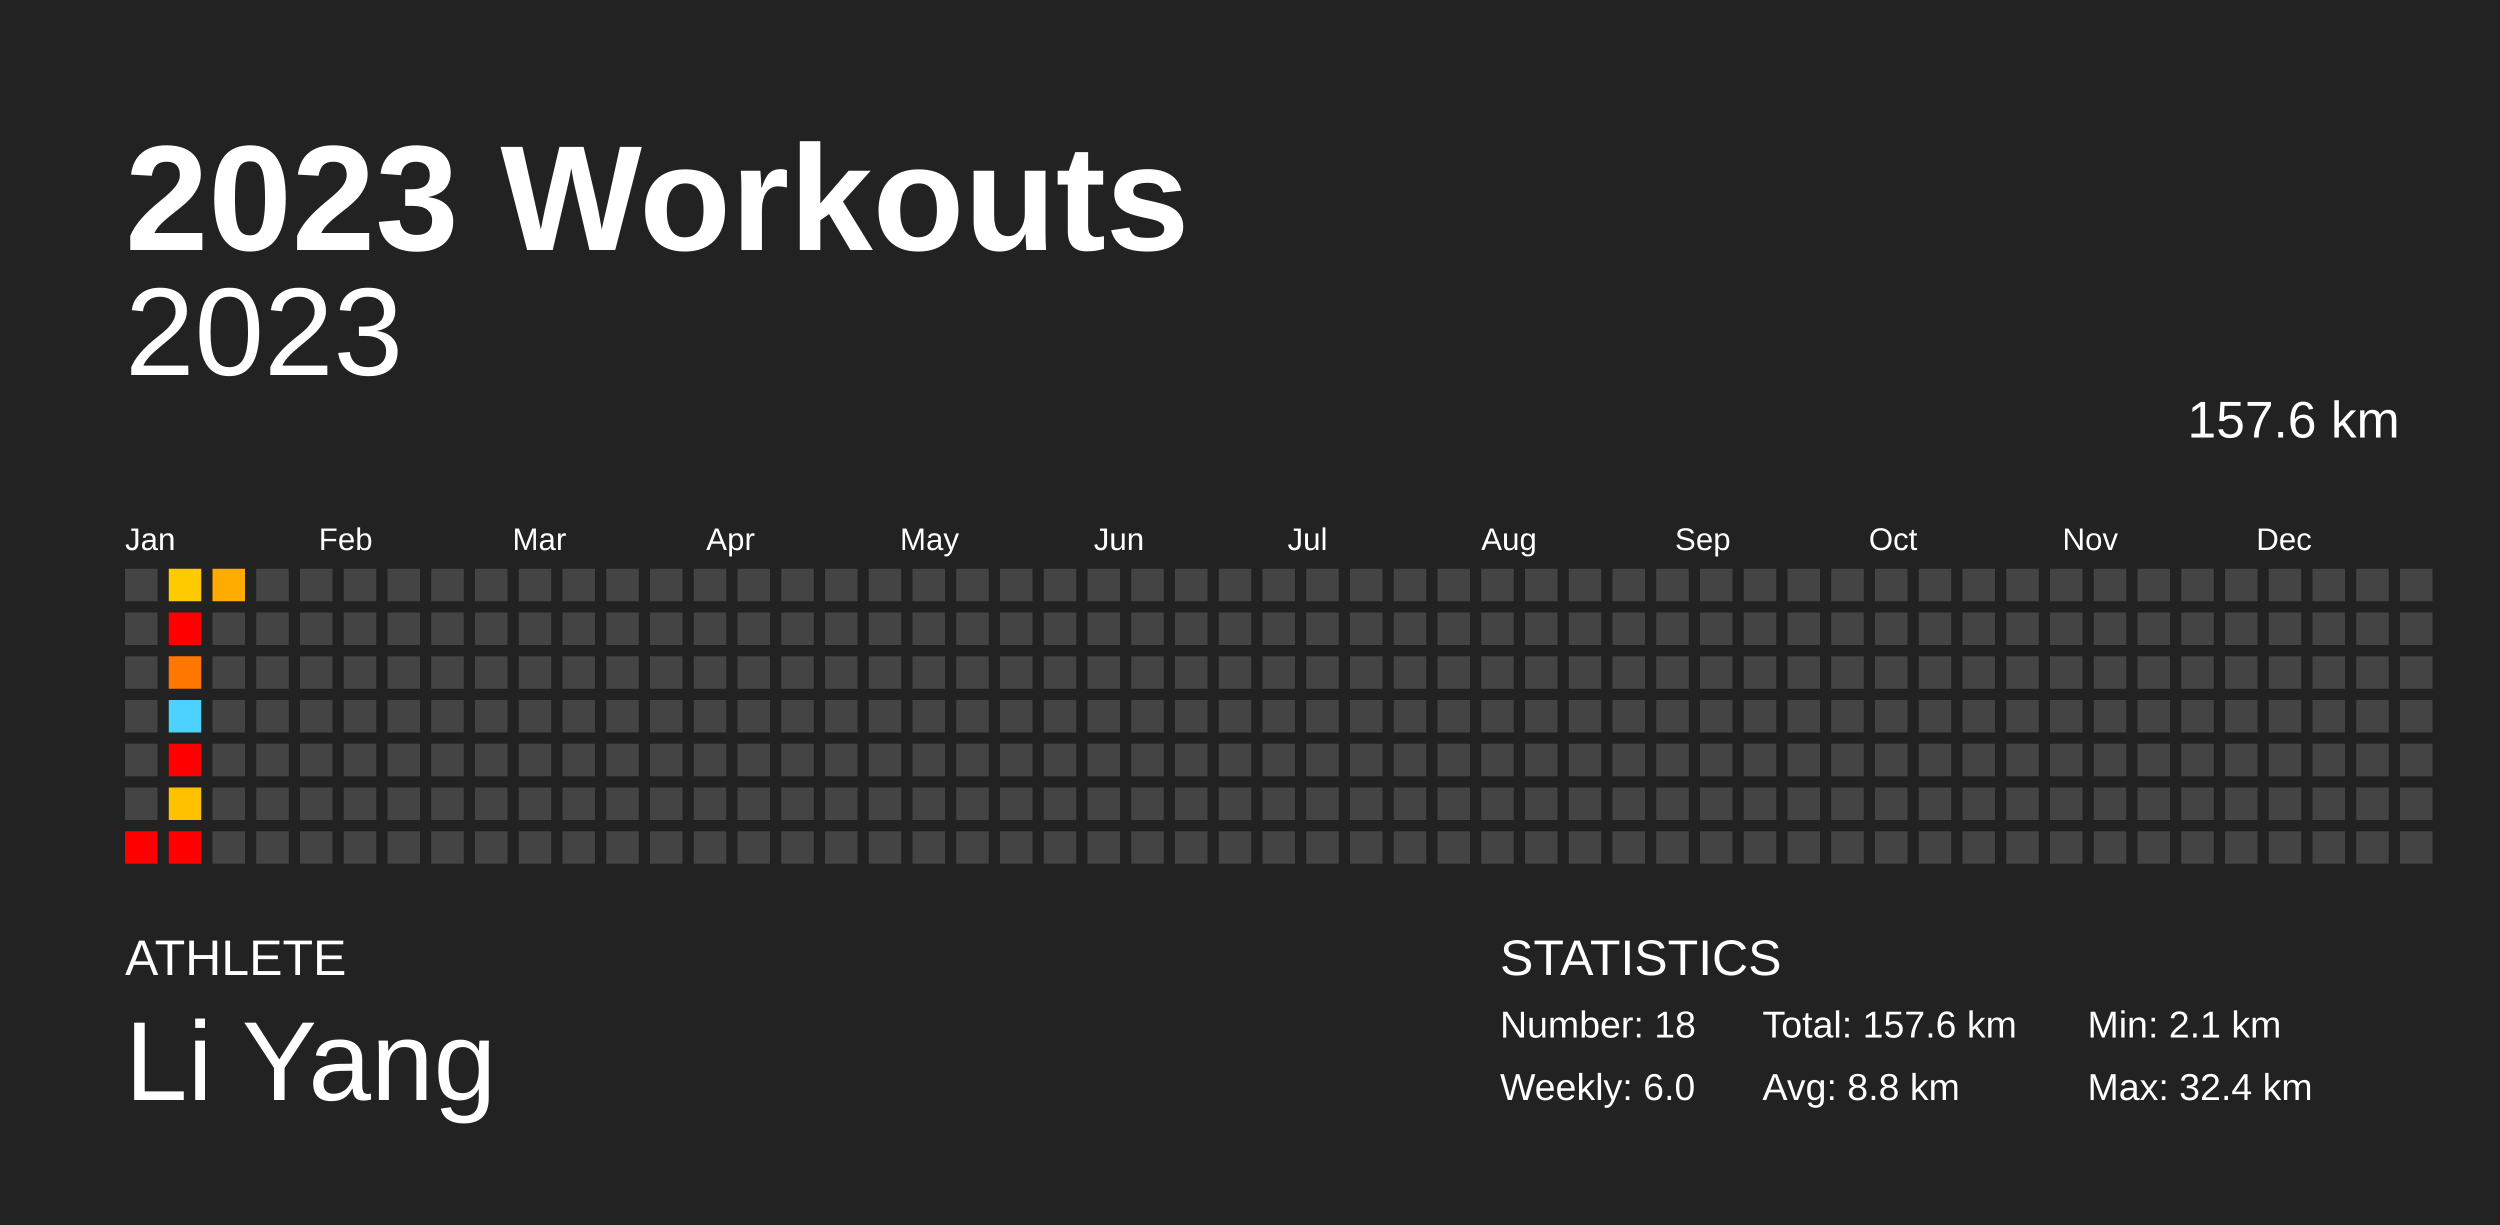
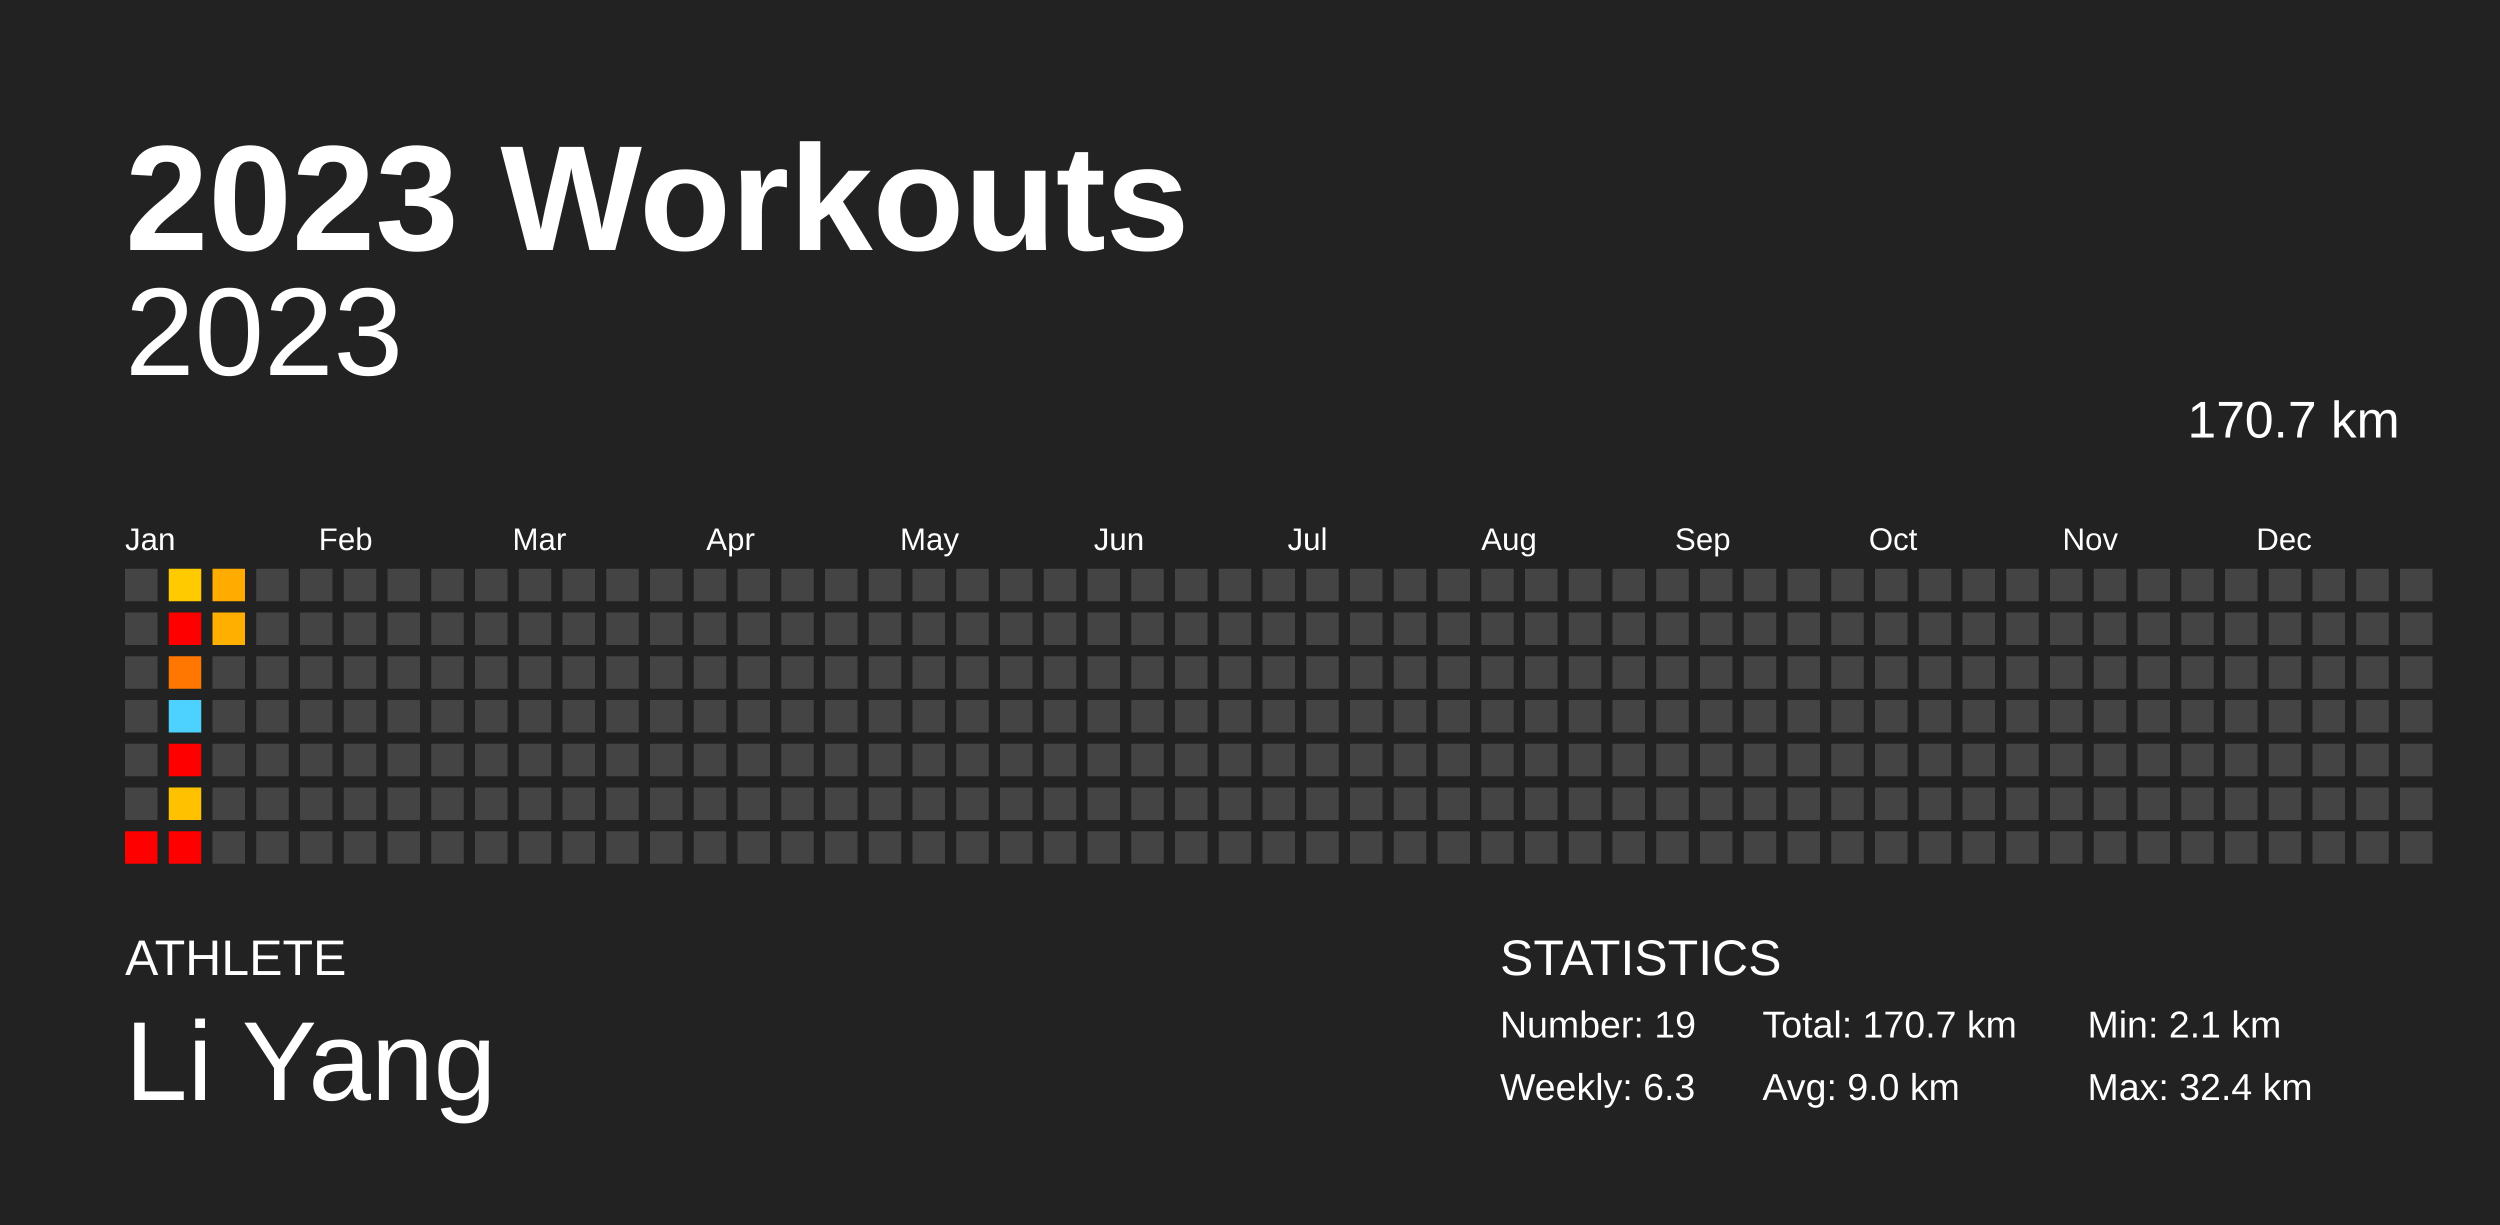
<svg xmlns="http://www.w3.org/2000/svg" baseProfile="full" height="98mm" version="1.1" viewBox="0,0,200,98" width="200mm">
  <defs />
  <rect fill="#222222" height="98" width="200" x="0" y="0" />
  <text fill="#FFFFFF" style="font-size:12px; font-family:Arial; font-weight:bold;" x="10" y="20">2023 Workouts</text>
  <text fill="#FFFFFF" style="font-size:4px; font-family:Arial" x="10" y="78">ATHLETE</text>
  <text fill="#FFFFFF" style="font-size:9px; font-family:Arial" x="10" y="88">Li Yang</text>
  <text fill="#FFFFFF" style="font-size:4px; font-family:Arial" x="120" y="78">STATISTICS</text>
-   <text fill="#FFFFFF" style="font-size:3px; font-family:Arial" x="120" y="83">Number: 18</text>
-   <text fill="#FFFFFF" style="font-size:3px; font-family:Arial" x="120" y="88">Weekly: 6.0</text>
-   <text fill="#FFFFFF" style="font-size:3px; font-family:Arial" x="141" y="83">Total: 157.6 km</text>
-   <text fill="#FFFFFF" style="font-size:3px; font-family:Arial" x="141" y="88">Avg: 8.8 km</text>
+   <text fill="#FFFFFF" style="font-size:3px; font-family:Arial" x="120" y="83">Number: 19</text>
+   <text fill="#FFFFFF" style="font-size:3px; font-family:Arial" x="120" y="88">Weekly: 6.3</text>
+   <text fill="#FFFFFF" style="font-size:3px; font-family:Arial" x="141" y="83">Total: 170.7 km</text>
+   <text fill="#FFFFFF" style="font-size:3px; font-family:Arial" x="141" y="88">Avg: 9.0 km</text>
  <text fill="#FFFFFF" style="font-size:3px; font-family:Arial" x="167" y="83">Min: 2.1 km</text>
  <text fill="#FFFFFF" style="font-size:3px; font-family:Arial" x="167" y="88">Max: 32.4 km</text>
  <text alignment-baseline="hanging" fill="#FFFFFF" style="font-size:10.0px; font-family:Arial;" x="10" y="30">2023</text>
-   <text alignment-baseline="hanging" fill="#FFFFFF" style="font-size:4.125px; font-family:Arial;" x="175" y="35">157.6 km</text>
+   <text alignment-baseline="hanging" fill="#FFFFFF" style="font-size:4.125px; font-family:Arial;" x="175" y="35">170.7 km</text>
  <text fill="#FFFFFF" style="font-size:2.5px; font-family:Arial" x="10.0" y="44">Jan</text>
  <text fill="#FFFFFF" style="font-size:2.5px; font-family:Arial" x="25.5" y="44">Feb</text>
  <text fill="#FFFFFF" style="font-size:2.5px; font-family:Arial" x="41.0" y="44">Mar</text>
  <text fill="#FFFFFF" style="font-size:2.5px; font-family:Arial" x="56.5" y="44">Apr</text>
  <text fill="#FFFFFF" style="font-size:2.5px; font-family:Arial" x="72.0" y="44">May</text>
  <text fill="#FFFFFF" style="font-size:2.5px; font-family:Arial" x="87.5" y="44">Jun</text>
  <text fill="#FFFFFF" style="font-size:2.5px; font-family:Arial" x="103.0" y="44">Jul</text>
  <text fill="#FFFFFF" style="font-size:2.5px; font-family:Arial" x="118.5" y="44">Aug</text>
  <text fill="#FFFFFF" style="font-size:2.5px; font-family:Arial" x="134.0" y="44">Sep</text>
  <text fill="#FFFFFF" style="font-size:2.5px; font-family:Arial" x="149.5" y="44">Oct</text>
  <text fill="#FFFFFF" style="font-size:2.5px; font-family:Arial" x="165.0" y="44">Nov</text>
  <text fill="#FFFFFF" style="font-size:2.5px; font-family:Arial" x="180.5" y="44">Dec</text>
  <rect fill="#444444" height="2.6" width="2.6" x="10.0" y="45.5" />
  <rect fill="#444444" height="2.6" width="2.6" x="10.0" y="49.0" />
  <rect fill="#444444" height="2.6" width="2.6" x="10.0" y="52.5" />
  <rect fill="#444444" height="2.6" width="2.6" x="10.0" y="56.0" />
  <rect fill="#444444" height="2.6" width="2.6" x="10.0" y="59.5" />
  <rect fill="#444444" height="2.6" width="2.6" x="10.0" y="63.0" />
  <rect fill="red" height="2.6" width="2.6" x="10.0" y="66.5" />
  <rect fill="#ffcb00" height="2.6" width="2.6" x="13.5" y="45.5" />
  <rect fill="red" height="2.6" width="2.6" x="13.5" y="49.0" />
  <rect fill="#ff7700" height="2.6" width="2.6" x="13.5" y="52.5" />
  <rect fill="#4dd2ff" height="2.6" width="2.6" x="13.5" y="56.0" />
  <rect fill="red" height="2.6" width="2.6" x="13.5" y="59.5" />
  <rect fill="#ffc100" height="2.6" width="2.6" x="13.5" y="63.0" />
  <rect fill="red" height="2.6" width="2.6" x="13.5" y="66.5" />
  <rect fill="#ffab00" height="2.6" width="2.6" x="17.0" y="45.5" />
-   <rect fill="#444444" height="2.6" width="2.6" x="17.0" y="49.0" />
+   <rect fill="#ffaf00" height="2.6" width="2.6" x="17.0" y="49.0" />
  <rect fill="#444444" height="2.6" width="2.6" x="17.0" y="52.5" />
  <rect fill="#444444" height="2.6" width="2.6" x="17.0" y="56.0" />
  <rect fill="#444444" height="2.6" width="2.6" x="17.0" y="59.5" />
  <rect fill="#444444" height="2.6" width="2.6" x="17.0" y="63.0" />
  <rect fill="#444444" height="2.6" width="2.6" x="17.0" y="66.5" />
  <rect fill="#444444" height="2.6" width="2.6" x="20.5" y="45.5" />
  <rect fill="#444444" height="2.6" width="2.6" x="20.5" y="49.0" />
  <rect fill="#444444" height="2.6" width="2.6" x="20.5" y="52.5" />
  <rect fill="#444444" height="2.6" width="2.6" x="20.5" y="56.0" />
  <rect fill="#444444" height="2.6" width="2.6" x="20.5" y="59.5" />
  <rect fill="#444444" height="2.6" width="2.6" x="20.5" y="63.0" />
  <rect fill="#444444" height="2.6" width="2.6" x="20.5" y="66.5" />
  <rect fill="#444444" height="2.6" width="2.6" x="24.0" y="45.5" />
  <rect fill="#444444" height="2.6" width="2.6" x="24.0" y="49.0" />
  <rect fill="#444444" height="2.6" width="2.6" x="24.0" y="52.5" />
  <rect fill="#444444" height="2.6" width="2.6" x="24.0" y="56.0" />
  <rect fill="#444444" height="2.6" width="2.6" x="24.0" y="59.5" />
  <rect fill="#444444" height="2.6" width="2.6" x="24.0" y="63.0" />
  <rect fill="#444444" height="2.6" width="2.6" x="24.0" y="66.5" />
  <rect fill="#444444" height="2.6" width="2.6" x="27.5" y="45.5" />
  <rect fill="#444444" height="2.6" width="2.6" x="27.5" y="49.0" />
  <rect fill="#444444" height="2.6" width="2.6" x="27.5" y="52.5" />
  <rect fill="#444444" height="2.6" width="2.6" x="27.5" y="56.0" />
  <rect fill="#444444" height="2.6" width="2.6" x="27.5" y="59.5" />
  <rect fill="#444444" height="2.6" width="2.6" x="27.5" y="63.0" />
  <rect fill="#444444" height="2.6" width="2.6" x="27.5" y="66.5" />
  <rect fill="#444444" height="2.6" width="2.6" x="31.0" y="45.5" />
  <rect fill="#444444" height="2.6" width="2.6" x="31.0" y="49.0" />
  <rect fill="#444444" height="2.6" width="2.6" x="31.0" y="52.5" />
  <rect fill="#444444" height="2.6" width="2.6" x="31.0" y="56.0" />
  <rect fill="#444444" height="2.6" width="2.6" x="31.0" y="59.5" />
  <rect fill="#444444" height="2.6" width="2.6" x="31.0" y="63.0" />
  <rect fill="#444444" height="2.6" width="2.6" x="31.0" y="66.5" />
  <rect fill="#444444" height="2.6" width="2.6" x="34.5" y="45.5" />
  <rect fill="#444444" height="2.6" width="2.6" x="34.5" y="49.0" />
  <rect fill="#444444" height="2.6" width="2.6" x="34.5" y="52.5" />
  <rect fill="#444444" height="2.6" width="2.6" x="34.5" y="56.0" />
  <rect fill="#444444" height="2.6" width="2.6" x="34.5" y="59.5" />
  <rect fill="#444444" height="2.6" width="2.6" x="34.5" y="63.0" />
  <rect fill="#444444" height="2.6" width="2.6" x="34.5" y="66.5" />
  <rect fill="#444444" height="2.6" width="2.6" x="38.0" y="45.5" />
  <rect fill="#444444" height="2.6" width="2.6" x="38.0" y="49.0" />
  <rect fill="#444444" height="2.6" width="2.6" x="38.0" y="52.5" />
  <rect fill="#444444" height="2.6" width="2.6" x="38.0" y="56.0" />
  <rect fill="#444444" height="2.6" width="2.6" x="38.0" y="59.5" />
  <rect fill="#444444" height="2.6" width="2.6" x="38.0" y="63.0" />
  <rect fill="#444444" height="2.6" width="2.6" x="38.0" y="66.5" />
  <rect fill="#444444" height="2.6" width="2.6" x="41.5" y="45.5" />
  <rect fill="#444444" height="2.6" width="2.6" x="41.5" y="49.0" />
  <rect fill="#444444" height="2.6" width="2.6" x="41.5" y="52.5" />
  <rect fill="#444444" height="2.6" width="2.6" x="41.5" y="56.0" />
  <rect fill="#444444" height="2.6" width="2.6" x="41.5" y="59.5" />
  <rect fill="#444444" height="2.6" width="2.6" x="41.5" y="63.0" />
  <rect fill="#444444" height="2.6" width="2.6" x="41.5" y="66.5" />
  <rect fill="#444444" height="2.6" width="2.6" x="45.0" y="45.5" />
  <rect fill="#444444" height="2.6" width="2.6" x="45.0" y="49.0" />
  <rect fill="#444444" height="2.6" width="2.6" x="45.0" y="52.5" />
  <rect fill="#444444" height="2.6" width="2.6" x="45.0" y="56.0" />
  <rect fill="#444444" height="2.6" width="2.6" x="45.0" y="59.5" />
  <rect fill="#444444" height="2.6" width="2.6" x="45.0" y="63.0" />
  <rect fill="#444444" height="2.6" width="2.6" x="45.0" y="66.5" />
  <rect fill="#444444" height="2.6" width="2.6" x="48.5" y="45.5" />
  <rect fill="#444444" height="2.6" width="2.6" x="48.5" y="49.0" />
  <rect fill="#444444" height="2.6" width="2.6" x="48.5" y="52.5" />
  <rect fill="#444444" height="2.6" width="2.6" x="48.5" y="56.0" />
  <rect fill="#444444" height="2.6" width="2.6" x="48.5" y="59.5" />
  <rect fill="#444444" height="2.6" width="2.6" x="48.5" y="63.0" />
  <rect fill="#444444" height="2.6" width="2.6" x="48.5" y="66.5" />
  <rect fill="#444444" height="2.6" width="2.6" x="52.0" y="45.5" />
  <rect fill="#444444" height="2.6" width="2.6" x="52.0" y="49.0" />
  <rect fill="#444444" height="2.6" width="2.6" x="52.0" y="52.5" />
  <rect fill="#444444" height="2.6" width="2.6" x="52.0" y="56.0" />
  <rect fill="#444444" height="2.6" width="2.6" x="52.0" y="59.5" />
  <rect fill="#444444" height="2.6" width="2.6" x="52.0" y="63.0" />
  <rect fill="#444444" height="2.6" width="2.6" x="52.0" y="66.5" />
  <rect fill="#444444" height="2.6" width="2.6" x="55.5" y="45.5" />
  <rect fill="#444444" height="2.6" width="2.6" x="55.5" y="49.0" />
  <rect fill="#444444" height="2.6" width="2.6" x="55.5" y="52.5" />
  <rect fill="#444444" height="2.6" width="2.6" x="55.5" y="56.0" />
  <rect fill="#444444" height="2.6" width="2.6" x="55.5" y="59.5" />
  <rect fill="#444444" height="2.6" width="2.6" x="55.5" y="63.0" />
  <rect fill="#444444" height="2.6" width="2.6" x="55.5" y="66.5" />
  <rect fill="#444444" height="2.6" width="2.6" x="59.0" y="45.5" />
  <rect fill="#444444" height="2.6" width="2.6" x="59.0" y="49.0" />
  <rect fill="#444444" height="2.6" width="2.6" x="59.0" y="52.5" />
  <rect fill="#444444" height="2.6" width="2.6" x="59.0" y="56.0" />
  <rect fill="#444444" height="2.6" width="2.6" x="59.0" y="59.5" />
  <rect fill="#444444" height="2.6" width="2.6" x="59.0" y="63.0" />
  <rect fill="#444444" height="2.6" width="2.6" x="59.0" y="66.5" />
  <rect fill="#444444" height="2.6" width="2.6" x="62.5" y="45.5" />
  <rect fill="#444444" height="2.6" width="2.6" x="62.5" y="49.0" />
  <rect fill="#444444" height="2.6" width="2.6" x="62.5" y="52.5" />
  <rect fill="#444444" height="2.6" width="2.6" x="62.5" y="56.0" />
  <rect fill="#444444" height="2.6" width="2.6" x="62.5" y="59.5" />
  <rect fill="#444444" height="2.6" width="2.6" x="62.5" y="63.0" />
  <rect fill="#444444" height="2.6" width="2.6" x="62.5" y="66.5" />
  <rect fill="#444444" height="2.6" width="2.6" x="66.0" y="45.5" />
  <rect fill="#444444" height="2.6" width="2.6" x="66.0" y="49.0" />
  <rect fill="#444444" height="2.6" width="2.6" x="66.0" y="52.5" />
  <rect fill="#444444" height="2.6" width="2.6" x="66.0" y="56.0" />
  <rect fill="#444444" height="2.6" width="2.6" x="66.0" y="59.5" />
  <rect fill="#444444" height="2.6" width="2.6" x="66.0" y="63.0" />
  <rect fill="#444444" height="2.6" width="2.6" x="66.0" y="66.5" />
  <rect fill="#444444" height="2.6" width="2.6" x="69.5" y="45.5" />
  <rect fill="#444444" height="2.6" width="2.6" x="69.5" y="49.0" />
  <rect fill="#444444" height="2.6" width="2.6" x="69.5" y="52.5" />
  <rect fill="#444444" height="2.6" width="2.6" x="69.5" y="56.0" />
  <rect fill="#444444" height="2.6" width="2.6" x="69.5" y="59.5" />
  <rect fill="#444444" height="2.6" width="2.6" x="69.5" y="63.0" />
  <rect fill="#444444" height="2.6" width="2.6" x="69.5" y="66.5" />
  <rect fill="#444444" height="2.6" width="2.6" x="73.0" y="45.5" />
  <rect fill="#444444" height="2.6" width="2.6" x="73.0" y="49.0" />
  <rect fill="#444444" height="2.6" width="2.6" x="73.0" y="52.5" />
  <rect fill="#444444" height="2.6" width="2.6" x="73.0" y="56.0" />
  <rect fill="#444444" height="2.6" width="2.6" x="73.0" y="59.5" />
  <rect fill="#444444" height="2.6" width="2.6" x="73.0" y="63.0" />
  <rect fill="#444444" height="2.6" width="2.6" x="73.0" y="66.5" />
  <rect fill="#444444" height="2.6" width="2.6" x="76.5" y="45.5" />
  <rect fill="#444444" height="2.6" width="2.6" x="76.5" y="49.0" />
  <rect fill="#444444" height="2.6" width="2.6" x="76.5" y="52.5" />
  <rect fill="#444444" height="2.6" width="2.6" x="76.5" y="56.0" />
  <rect fill="#444444" height="2.6" width="2.6" x="76.5" y="59.5" />
  <rect fill="#444444" height="2.6" width="2.6" x="76.5" y="63.0" />
  <rect fill="#444444" height="2.6" width="2.6" x="76.5" y="66.5" />
  <rect fill="#444444" height="2.6" width="2.6" x="80.0" y="45.5" />
  <rect fill="#444444" height="2.6" width="2.6" x="80.0" y="49.0" />
  <rect fill="#444444" height="2.6" width="2.6" x="80.0" y="52.5" />
  <rect fill="#444444" height="2.6" width="2.6" x="80.0" y="56.0" />
  <rect fill="#444444" height="2.6" width="2.6" x="80.0" y="59.5" />
  <rect fill="#444444" height="2.6" width="2.6" x="80.0" y="63.0" />
  <rect fill="#444444" height="2.6" width="2.6" x="80.0" y="66.5" />
  <rect fill="#444444" height="2.6" width="2.6" x="83.5" y="45.5" />
  <rect fill="#444444" height="2.6" width="2.6" x="83.5" y="49.0" />
  <rect fill="#444444" height="2.6" width="2.6" x="83.5" y="52.5" />
  <rect fill="#444444" height="2.6" width="2.6" x="83.5" y="56.0" />
  <rect fill="#444444" height="2.6" width="2.6" x="83.5" y="59.5" />
  <rect fill="#444444" height="2.6" width="2.6" x="83.5" y="63.0" />
  <rect fill="#444444" height="2.6" width="2.6" x="83.5" y="66.5" />
  <rect fill="#444444" height="2.6" width="2.6" x="87.0" y="45.5" />
  <rect fill="#444444" height="2.6" width="2.6" x="87.0" y="49.0" />
  <rect fill="#444444" height="2.6" width="2.6" x="87.0" y="52.5" />
  <rect fill="#444444" height="2.6" width="2.6" x="87.0" y="56.0" />
  <rect fill="#444444" height="2.6" width="2.6" x="87.0" y="59.5" />
  <rect fill="#444444" height="2.6" width="2.6" x="87.0" y="63.0" />
  <rect fill="#444444" height="2.6" width="2.6" x="87.0" y="66.5" />
  <rect fill="#444444" height="2.6" width="2.6" x="90.5" y="45.5" />
  <rect fill="#444444" height="2.6" width="2.6" x="90.5" y="49.0" />
  <rect fill="#444444" height="2.6" width="2.6" x="90.5" y="52.5" />
  <rect fill="#444444" height="2.6" width="2.6" x="90.5" y="56.0" />
  <rect fill="#444444" height="2.6" width="2.6" x="90.5" y="59.5" />
  <rect fill="#444444" height="2.6" width="2.6" x="90.5" y="63.0" />
  <rect fill="#444444" height="2.6" width="2.6" x="90.5" y="66.5" />
  <rect fill="#444444" height="2.6" width="2.6" x="94.0" y="45.5" />
  <rect fill="#444444" height="2.6" width="2.6" x="94.0" y="49.0" />
  <rect fill="#444444" height="2.6" width="2.6" x="94.0" y="52.5" />
  <rect fill="#444444" height="2.6" width="2.6" x="94.0" y="56.0" />
  <rect fill="#444444" height="2.6" width="2.6" x="94.0" y="59.5" />
  <rect fill="#444444" height="2.6" width="2.6" x="94.0" y="63.0" />
  <rect fill="#444444" height="2.6" width="2.6" x="94.0" y="66.5" />
  <rect fill="#444444" height="2.6" width="2.6" x="97.5" y="45.5" />
  <rect fill="#444444" height="2.6" width="2.6" x="97.5" y="49.0" />
  <rect fill="#444444" height="2.6" width="2.6" x="97.5" y="52.5" />
  <rect fill="#444444" height="2.6" width="2.6" x="97.5" y="56.0" />
  <rect fill="#444444" height="2.6" width="2.6" x="97.5" y="59.5" />
  <rect fill="#444444" height="2.6" width="2.6" x="97.5" y="63.0" />
  <rect fill="#444444" height="2.6" width="2.6" x="97.5" y="66.5" />
  <rect fill="#444444" height="2.6" width="2.6" x="101.0" y="45.5" />
  <rect fill="#444444" height="2.6" width="2.6" x="101.0" y="49.0" />
  <rect fill="#444444" height="2.6" width="2.6" x="101.0" y="52.5" />
  <rect fill="#444444" height="2.6" width="2.6" x="101.0" y="56.0" />
  <rect fill="#444444" height="2.6" width="2.6" x="101.0" y="59.5" />
  <rect fill="#444444" height="2.6" width="2.6" x="101.0" y="63.0" />
  <rect fill="#444444" height="2.6" width="2.6" x="101.0" y="66.5" />
  <rect fill="#444444" height="2.6" width="2.6" x="104.5" y="45.5" />
  <rect fill="#444444" height="2.6" width="2.6" x="104.5" y="49.0" />
  <rect fill="#444444" height="2.6" width="2.6" x="104.5" y="52.5" />
  <rect fill="#444444" height="2.6" width="2.6" x="104.5" y="56.0" />
  <rect fill="#444444" height="2.6" width="2.6" x="104.5" y="59.5" />
  <rect fill="#444444" height="2.6" width="2.6" x="104.5" y="63.0" />
  <rect fill="#444444" height="2.6" width="2.6" x="104.5" y="66.5" />
  <rect fill="#444444" height="2.6" width="2.6" x="108.0" y="45.5" />
  <rect fill="#444444" height="2.6" width="2.6" x="108.0" y="49.0" />
  <rect fill="#444444" height="2.6" width="2.6" x="108.0" y="52.5" />
  <rect fill="#444444" height="2.6" width="2.6" x="108.0" y="56.0" />
  <rect fill="#444444" height="2.6" width="2.6" x="108.0" y="59.5" />
  <rect fill="#444444" height="2.6" width="2.6" x="108.0" y="63.0" />
  <rect fill="#444444" height="2.6" width="2.6" x="108.0" y="66.5" />
  <rect fill="#444444" height="2.6" width="2.6" x="111.5" y="45.5" />
  <rect fill="#444444" height="2.6" width="2.6" x="111.5" y="49.0" />
  <rect fill="#444444" height="2.6" width="2.6" x="111.5" y="52.5" />
  <rect fill="#444444" height="2.6" width="2.6" x="111.5" y="56.0" />
  <rect fill="#444444" height="2.6" width="2.6" x="111.5" y="59.5" />
  <rect fill="#444444" height="2.6" width="2.6" x="111.5" y="63.0" />
  <rect fill="#444444" height="2.6" width="2.6" x="111.5" y="66.5" />
  <rect fill="#444444" height="2.6" width="2.6" x="115.0" y="45.5" />
  <rect fill="#444444" height="2.6" width="2.6" x="115.0" y="49.0" />
  <rect fill="#444444" height="2.6" width="2.6" x="115.0" y="52.5" />
  <rect fill="#444444" height="2.6" width="2.6" x="115.0" y="56.0" />
  <rect fill="#444444" height="2.6" width="2.6" x="115.0" y="59.5" />
  <rect fill="#444444" height="2.6" width="2.6" x="115.0" y="63.0" />
  <rect fill="#444444" height="2.6" width="2.6" x="115.0" y="66.5" />
  <rect fill="#444444" height="2.6" width="2.6" x="118.5" y="45.5" />
  <rect fill="#444444" height="2.6" width="2.6" x="118.5" y="49.0" />
  <rect fill="#444444" height="2.6" width="2.6" x="118.5" y="52.5" />
  <rect fill="#444444" height="2.6" width="2.6" x="118.5" y="56.0" />
  <rect fill="#444444" height="2.6" width="2.6" x="118.5" y="59.5" />
  <rect fill="#444444" height="2.6" width="2.6" x="118.5" y="63.0" />
  <rect fill="#444444" height="2.6" width="2.6" x="118.5" y="66.5" />
  <rect fill="#444444" height="2.6" width="2.6" x="122.0" y="45.5" />
  <rect fill="#444444" height="2.6" width="2.6" x="122.0" y="49.0" />
  <rect fill="#444444" height="2.6" width="2.6" x="122.0" y="52.5" />
  <rect fill="#444444" height="2.6" width="2.6" x="122.0" y="56.0" />
  <rect fill="#444444" height="2.6" width="2.6" x="122.0" y="59.5" />
  <rect fill="#444444" height="2.6" width="2.6" x="122.0" y="63.0" />
  <rect fill="#444444" height="2.6" width="2.6" x="122.0" y="66.5" />
  <rect fill="#444444" height="2.6" width="2.6" x="125.5" y="45.5" />
  <rect fill="#444444" height="2.6" width="2.6" x="125.5" y="49.0" />
  <rect fill="#444444" height="2.6" width="2.6" x="125.5" y="52.5" />
  <rect fill="#444444" height="2.6" width="2.6" x="125.5" y="56.0" />
  <rect fill="#444444" height="2.6" width="2.6" x="125.5" y="59.5" />
  <rect fill="#444444" height="2.6" width="2.6" x="125.5" y="63.0" />
  <rect fill="#444444" height="2.6" width="2.6" x="125.5" y="66.5" />
  <rect fill="#444444" height="2.6" width="2.6" x="129.0" y="45.5" />
  <rect fill="#444444" height="2.6" width="2.6" x="129.0" y="49.0" />
  <rect fill="#444444" height="2.6" width="2.6" x="129.0" y="52.5" />
  <rect fill="#444444" height="2.6" width="2.6" x="129.0" y="56.0" />
  <rect fill="#444444" height="2.6" width="2.6" x="129.0" y="59.5" />
  <rect fill="#444444" height="2.6" width="2.6" x="129.0" y="63.0" />
  <rect fill="#444444" height="2.6" width="2.6" x="129.0" y="66.5" />
  <rect fill="#444444" height="2.6" width="2.6" x="132.5" y="45.5" />
  <rect fill="#444444" height="2.6" width="2.6" x="132.5" y="49.0" />
  <rect fill="#444444" height="2.6" width="2.6" x="132.5" y="52.5" />
  <rect fill="#444444" height="2.6" width="2.6" x="132.5" y="56.0" />
  <rect fill="#444444" height="2.6" width="2.6" x="132.5" y="59.5" />
  <rect fill="#444444" height="2.6" width="2.6" x="132.5" y="63.0" />
  <rect fill="#444444" height="2.6" width="2.6" x="132.5" y="66.5" />
  <rect fill="#444444" height="2.6" width="2.6" x="136.0" y="45.5" />
  <rect fill="#444444" height="2.6" width="2.6" x="136.0" y="49.0" />
  <rect fill="#444444" height="2.6" width="2.6" x="136.0" y="52.5" />
  <rect fill="#444444" height="2.6" width="2.6" x="136.0" y="56.0" />
  <rect fill="#444444" height="2.6" width="2.6" x="136.0" y="59.5" />
  <rect fill="#444444" height="2.6" width="2.6" x="136.0" y="63.0" />
  <rect fill="#444444" height="2.6" width="2.6" x="136.0" y="66.5" />
  <rect fill="#444444" height="2.6" width="2.6" x="139.5" y="45.5" />
  <rect fill="#444444" height="2.6" width="2.6" x="139.5" y="49.0" />
  <rect fill="#444444" height="2.6" width="2.6" x="139.5" y="52.5" />
  <rect fill="#444444" height="2.6" width="2.6" x="139.5" y="56.0" />
  <rect fill="#444444" height="2.6" width="2.6" x="139.5" y="59.5" />
  <rect fill="#444444" height="2.6" width="2.6" x="139.5" y="63.0" />
  <rect fill="#444444" height="2.6" width="2.6" x="139.5" y="66.5" />
  <rect fill="#444444" height="2.6" width="2.6" x="143.0" y="45.5" />
  <rect fill="#444444" height="2.6" width="2.6" x="143.0" y="49.0" />
  <rect fill="#444444" height="2.6" width="2.6" x="143.0" y="52.5" />
  <rect fill="#444444" height="2.6" width="2.6" x="143.0" y="56.0" />
  <rect fill="#444444" height="2.6" width="2.6" x="143.0" y="59.5" />
  <rect fill="#444444" height="2.6" width="2.6" x="143.0" y="63.0" />
  <rect fill="#444444" height="2.6" width="2.6" x="143.0" y="66.5" />
  <rect fill="#444444" height="2.6" width="2.6" x="146.5" y="45.5" />
  <rect fill="#444444" height="2.6" width="2.6" x="146.5" y="49.0" />
  <rect fill="#444444" height="2.6" width="2.6" x="146.5" y="52.5" />
  <rect fill="#444444" height="2.6" width="2.6" x="146.5" y="56.0" />
  <rect fill="#444444" height="2.6" width="2.6" x="146.5" y="59.5" />
  <rect fill="#444444" height="2.6" width="2.6" x="146.5" y="63.0" />
  <rect fill="#444444" height="2.6" width="2.6" x="146.5" y="66.5" />
  <rect fill="#444444" height="2.6" width="2.6" x="150.0" y="45.5" />
  <rect fill="#444444" height="2.6" width="2.6" x="150.0" y="49.0" />
  <rect fill="#444444" height="2.6" width="2.6" x="150.0" y="52.5" />
  <rect fill="#444444" height="2.6" width="2.6" x="150.0" y="56.0" />
  <rect fill="#444444" height="2.6" width="2.6" x="150.0" y="59.5" />
  <rect fill="#444444" height="2.6" width="2.6" x="150.0" y="63.0" />
  <rect fill="#444444" height="2.6" width="2.6" x="150.0" y="66.5" />
  <rect fill="#444444" height="2.6" width="2.6" x="153.5" y="45.5" />
  <rect fill="#444444" height="2.6" width="2.6" x="153.5" y="49.0" />
  <rect fill="#444444" height="2.6" width="2.6" x="153.5" y="52.5" />
  <rect fill="#444444" height="2.6" width="2.6" x="153.5" y="56.0" />
  <rect fill="#444444" height="2.6" width="2.6" x="153.5" y="59.5" />
  <rect fill="#444444" height="2.6" width="2.6" x="153.5" y="63.0" />
  <rect fill="#444444" height="2.6" width="2.6" x="153.5" y="66.5" />
  <rect fill="#444444" height="2.6" width="2.6" x="157.0" y="45.5" />
  <rect fill="#444444" height="2.6" width="2.6" x="157.0" y="49.0" />
  <rect fill="#444444" height="2.6" width="2.6" x="157.0" y="52.5" />
  <rect fill="#444444" height="2.6" width="2.6" x="157.0" y="56.0" />
  <rect fill="#444444" height="2.6" width="2.6" x="157.0" y="59.5" />
  <rect fill="#444444" height="2.6" width="2.6" x="157.0" y="63.0" />
  <rect fill="#444444" height="2.6" width="2.6" x="157.0" y="66.5" />
  <rect fill="#444444" height="2.6" width="2.6" x="160.5" y="45.5" />
  <rect fill="#444444" height="2.6" width="2.6" x="160.5" y="49.0" />
  <rect fill="#444444" height="2.6" width="2.6" x="160.5" y="52.5" />
  <rect fill="#444444" height="2.6" width="2.6" x="160.5" y="56.0" />
  <rect fill="#444444" height="2.6" width="2.6" x="160.5" y="59.5" />
  <rect fill="#444444" height="2.6" width="2.6" x="160.5" y="63.0" />
  <rect fill="#444444" height="2.6" width="2.6" x="160.5" y="66.5" />
  <rect fill="#444444" height="2.6" width="2.6" x="164.0" y="45.5" />
  <rect fill="#444444" height="2.6" width="2.6" x="164.0" y="49.0" />
  <rect fill="#444444" height="2.6" width="2.6" x="164.0" y="52.5" />
  <rect fill="#444444" height="2.6" width="2.6" x="164.0" y="56.0" />
  <rect fill="#444444" height="2.6" width="2.6" x="164.0" y="59.5" />
  <rect fill="#444444" height="2.6" width="2.6" x="164.0" y="63.0" />
  <rect fill="#444444" height="2.6" width="2.6" x="164.0" y="66.5" />
  <rect fill="#444444" height="2.6" width="2.6" x="167.5" y="45.5" />
  <rect fill="#444444" height="2.6" width="2.6" x="167.5" y="49.0" />
  <rect fill="#444444" height="2.6" width="2.6" x="167.5" y="52.5" />
  <rect fill="#444444" height="2.6" width="2.6" x="167.5" y="56.0" />
  <rect fill="#444444" height="2.6" width="2.6" x="167.5" y="59.5" />
  <rect fill="#444444" height="2.6" width="2.6" x="167.5" y="63.0" />
  <rect fill="#444444" height="2.6" width="2.6" x="167.5" y="66.5" />
  <rect fill="#444444" height="2.6" width="2.6" x="171.0" y="45.5" />
  <rect fill="#444444" height="2.6" width="2.6" x="171.0" y="49.0" />
  <rect fill="#444444" height="2.6" width="2.6" x="171.0" y="52.5" />
  <rect fill="#444444" height="2.6" width="2.6" x="171.0" y="56.0" />
  <rect fill="#444444" height="2.6" width="2.6" x="171.0" y="59.5" />
  <rect fill="#444444" height="2.6" width="2.6" x="171.0" y="63.0" />
  <rect fill="#444444" height="2.6" width="2.6" x="171.0" y="66.5" />
  <rect fill="#444444" height="2.6" width="2.6" x="174.5" y="45.5" />
  <rect fill="#444444" height="2.6" width="2.6" x="174.5" y="49.0" />
  <rect fill="#444444" height="2.6" width="2.6" x="174.5" y="52.5" />
  <rect fill="#444444" height="2.6" width="2.6" x="174.5" y="56.0" />
  <rect fill="#444444" height="2.6" width="2.6" x="174.5" y="59.5" />
  <rect fill="#444444" height="2.6" width="2.6" x="174.5" y="63.0" />
  <rect fill="#444444" height="2.6" width="2.6" x="174.5" y="66.5" />
  <rect fill="#444444" height="2.6" width="2.6" x="178.0" y="45.5" />
  <rect fill="#444444" height="2.6" width="2.6" x="178.0" y="49.0" />
  <rect fill="#444444" height="2.6" width="2.6" x="178.0" y="52.5" />
  <rect fill="#444444" height="2.6" width="2.6" x="178.0" y="56.0" />
  <rect fill="#444444" height="2.6" width="2.6" x="178.0" y="59.5" />
  <rect fill="#444444" height="2.6" width="2.6" x="178.0" y="63.0" />
  <rect fill="#444444" height="2.6" width="2.6" x="178.0" y="66.5" />
  <rect fill="#444444" height="2.6" width="2.6" x="181.5" y="45.5" />
  <rect fill="#444444" height="2.6" width="2.6" x="181.5" y="49.0" />
  <rect fill="#444444" height="2.6" width="2.6" x="181.5" y="52.5" />
  <rect fill="#444444" height="2.6" width="2.6" x="181.5" y="56.0" />
  <rect fill="#444444" height="2.6" width="2.6" x="181.5" y="59.5" />
  <rect fill="#444444" height="2.6" width="2.6" x="181.5" y="63.0" />
  <rect fill="#444444" height="2.6" width="2.6" x="181.5" y="66.5" />
  <rect fill="#444444" height="2.6" width="2.6" x="185.0" y="45.5" />
  <rect fill="#444444" height="2.6" width="2.6" x="185.0" y="49.0" />
  <rect fill="#444444" height="2.6" width="2.6" x="185.0" y="52.5" />
  <rect fill="#444444" height="2.6" width="2.6" x="185.0" y="56.0" />
  <rect fill="#444444" height="2.6" width="2.6" x="185.0" y="59.5" />
  <rect fill="#444444" height="2.6" width="2.6" x="185.0" y="63.0" />
  <rect fill="#444444" height="2.6" width="2.6" x="185.0" y="66.5" />
  <rect fill="#444444" height="2.6" width="2.6" x="188.5" y="45.5" />
  <rect fill="#444444" height="2.6" width="2.6" x="188.5" y="49.0" />
  <rect fill="#444444" height="2.6" width="2.6" x="188.5" y="52.5" />
  <rect fill="#444444" height="2.6" width="2.6" x="188.5" y="56.0" />
  <rect fill="#444444" height="2.6" width="2.6" x="188.5" y="59.5" />
  <rect fill="#444444" height="2.6" width="2.6" x="188.5" y="63.0" />
  <rect fill="#444444" height="2.6" width="2.6" x="188.5" y="66.5" />
  <rect fill="#444444" height="2.6" width="2.6" x="192.0" y="45.5" />
  <rect fill="#444444" height="2.6" width="2.6" x="192.0" y="49.0" />
  <rect fill="#444444" height="2.6" width="2.6" x="192.0" y="52.5" />
  <rect fill="#444444" height="2.6" width="2.6" x="192.0" y="56.0" />
  <rect fill="#444444" height="2.6" width="2.6" x="192.0" y="59.5" />
  <rect fill="#444444" height="2.6" width="2.6" x="192.0" y="63.0" />
  <rect fill="#444444" height="2.6" width="2.6" x="192.0" y="66.5" />
</svg>
